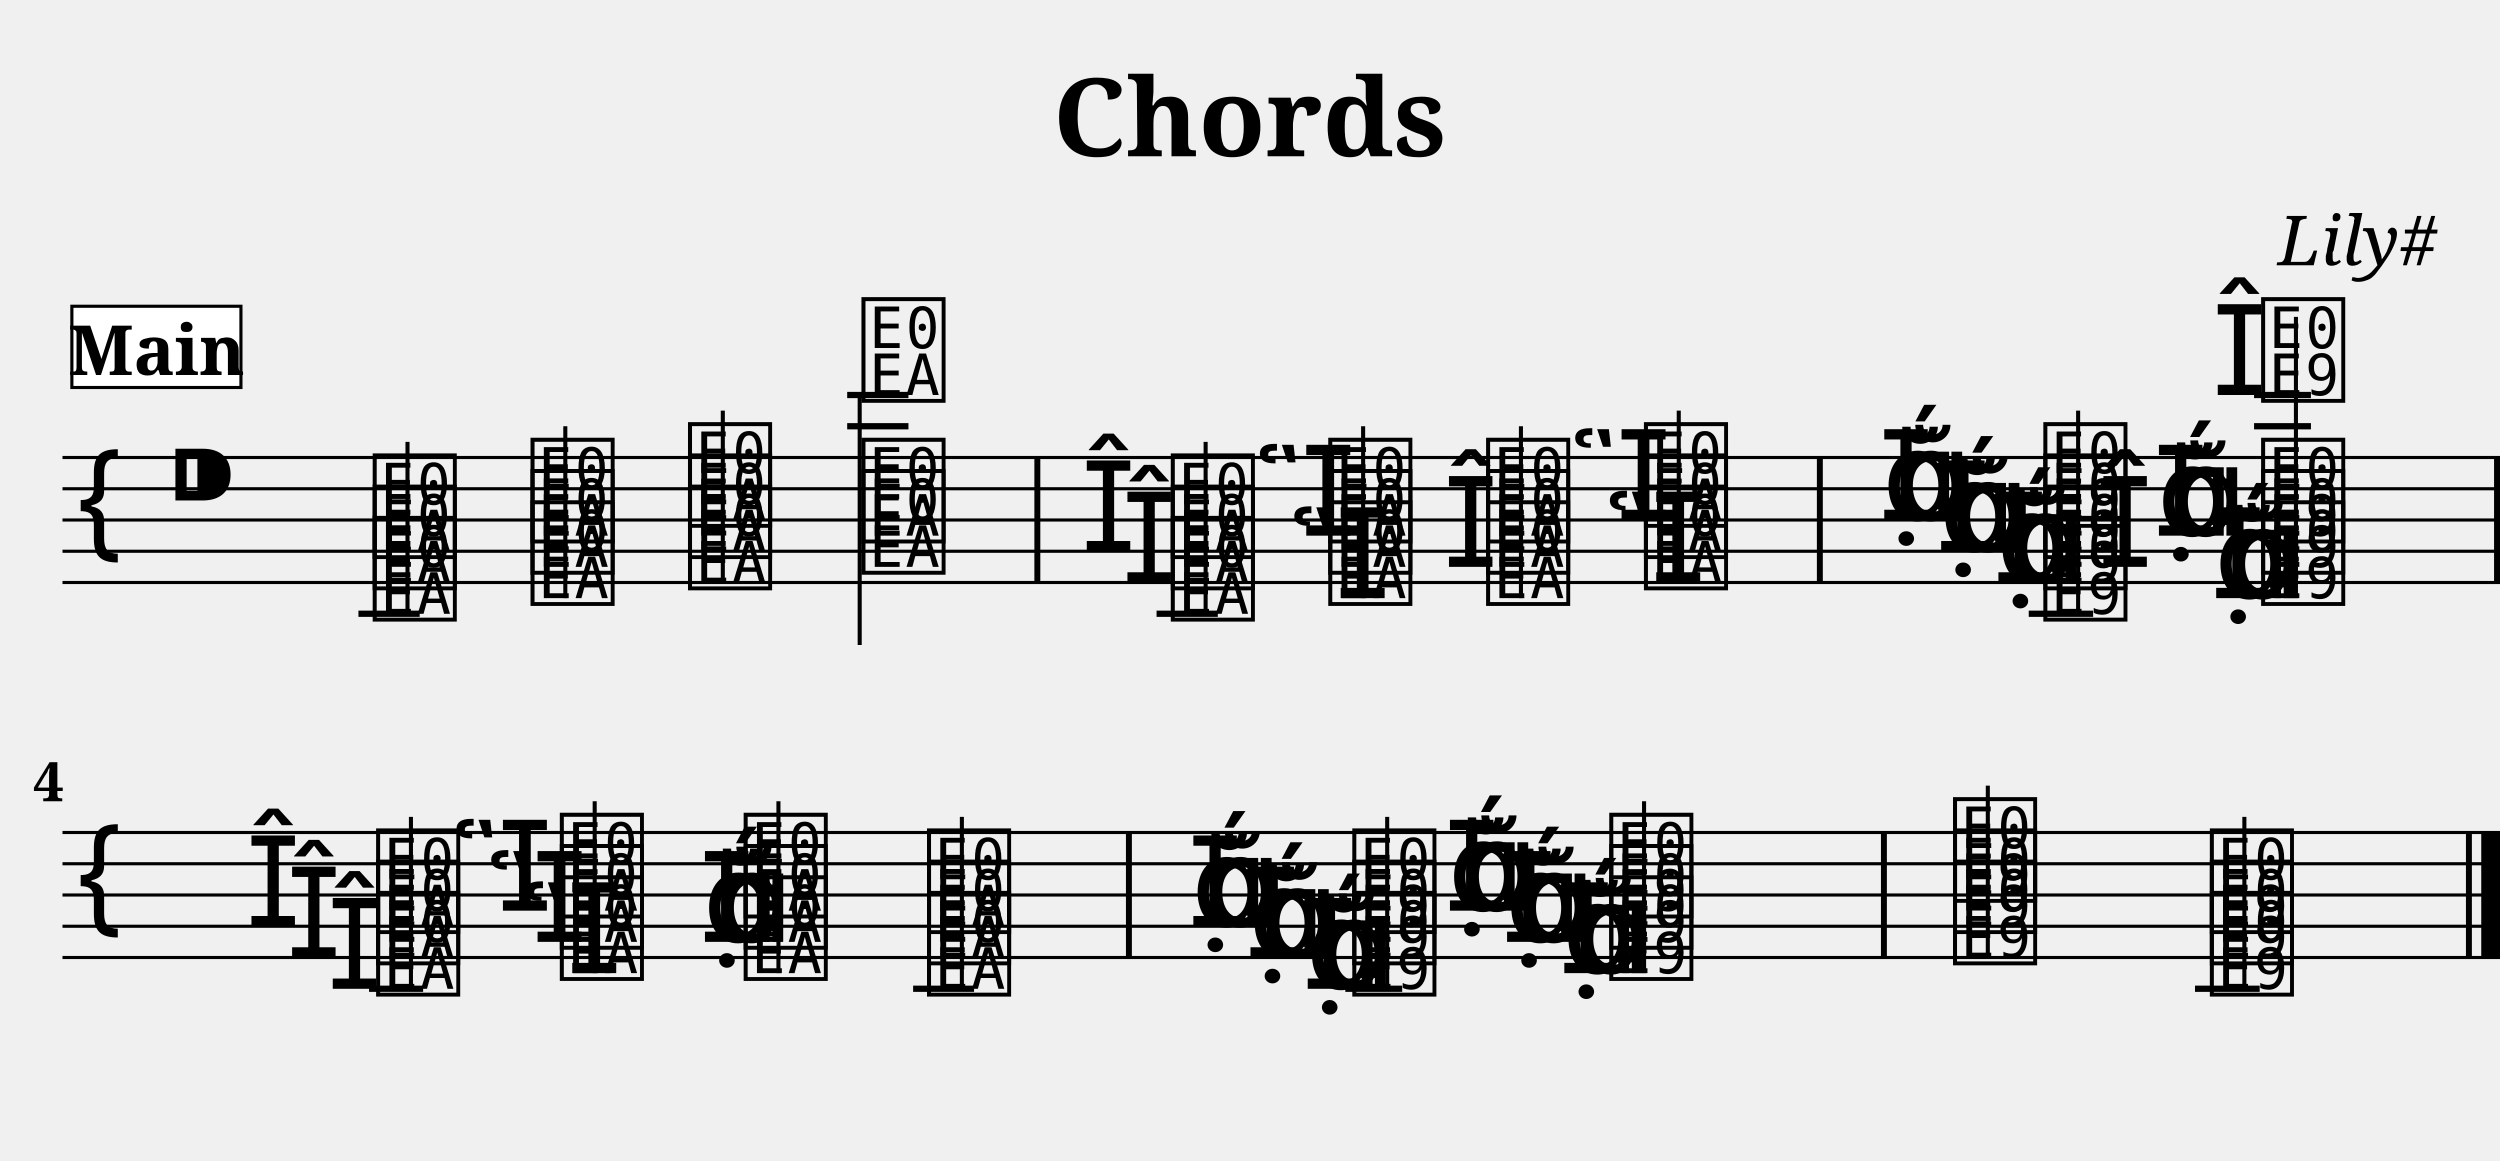
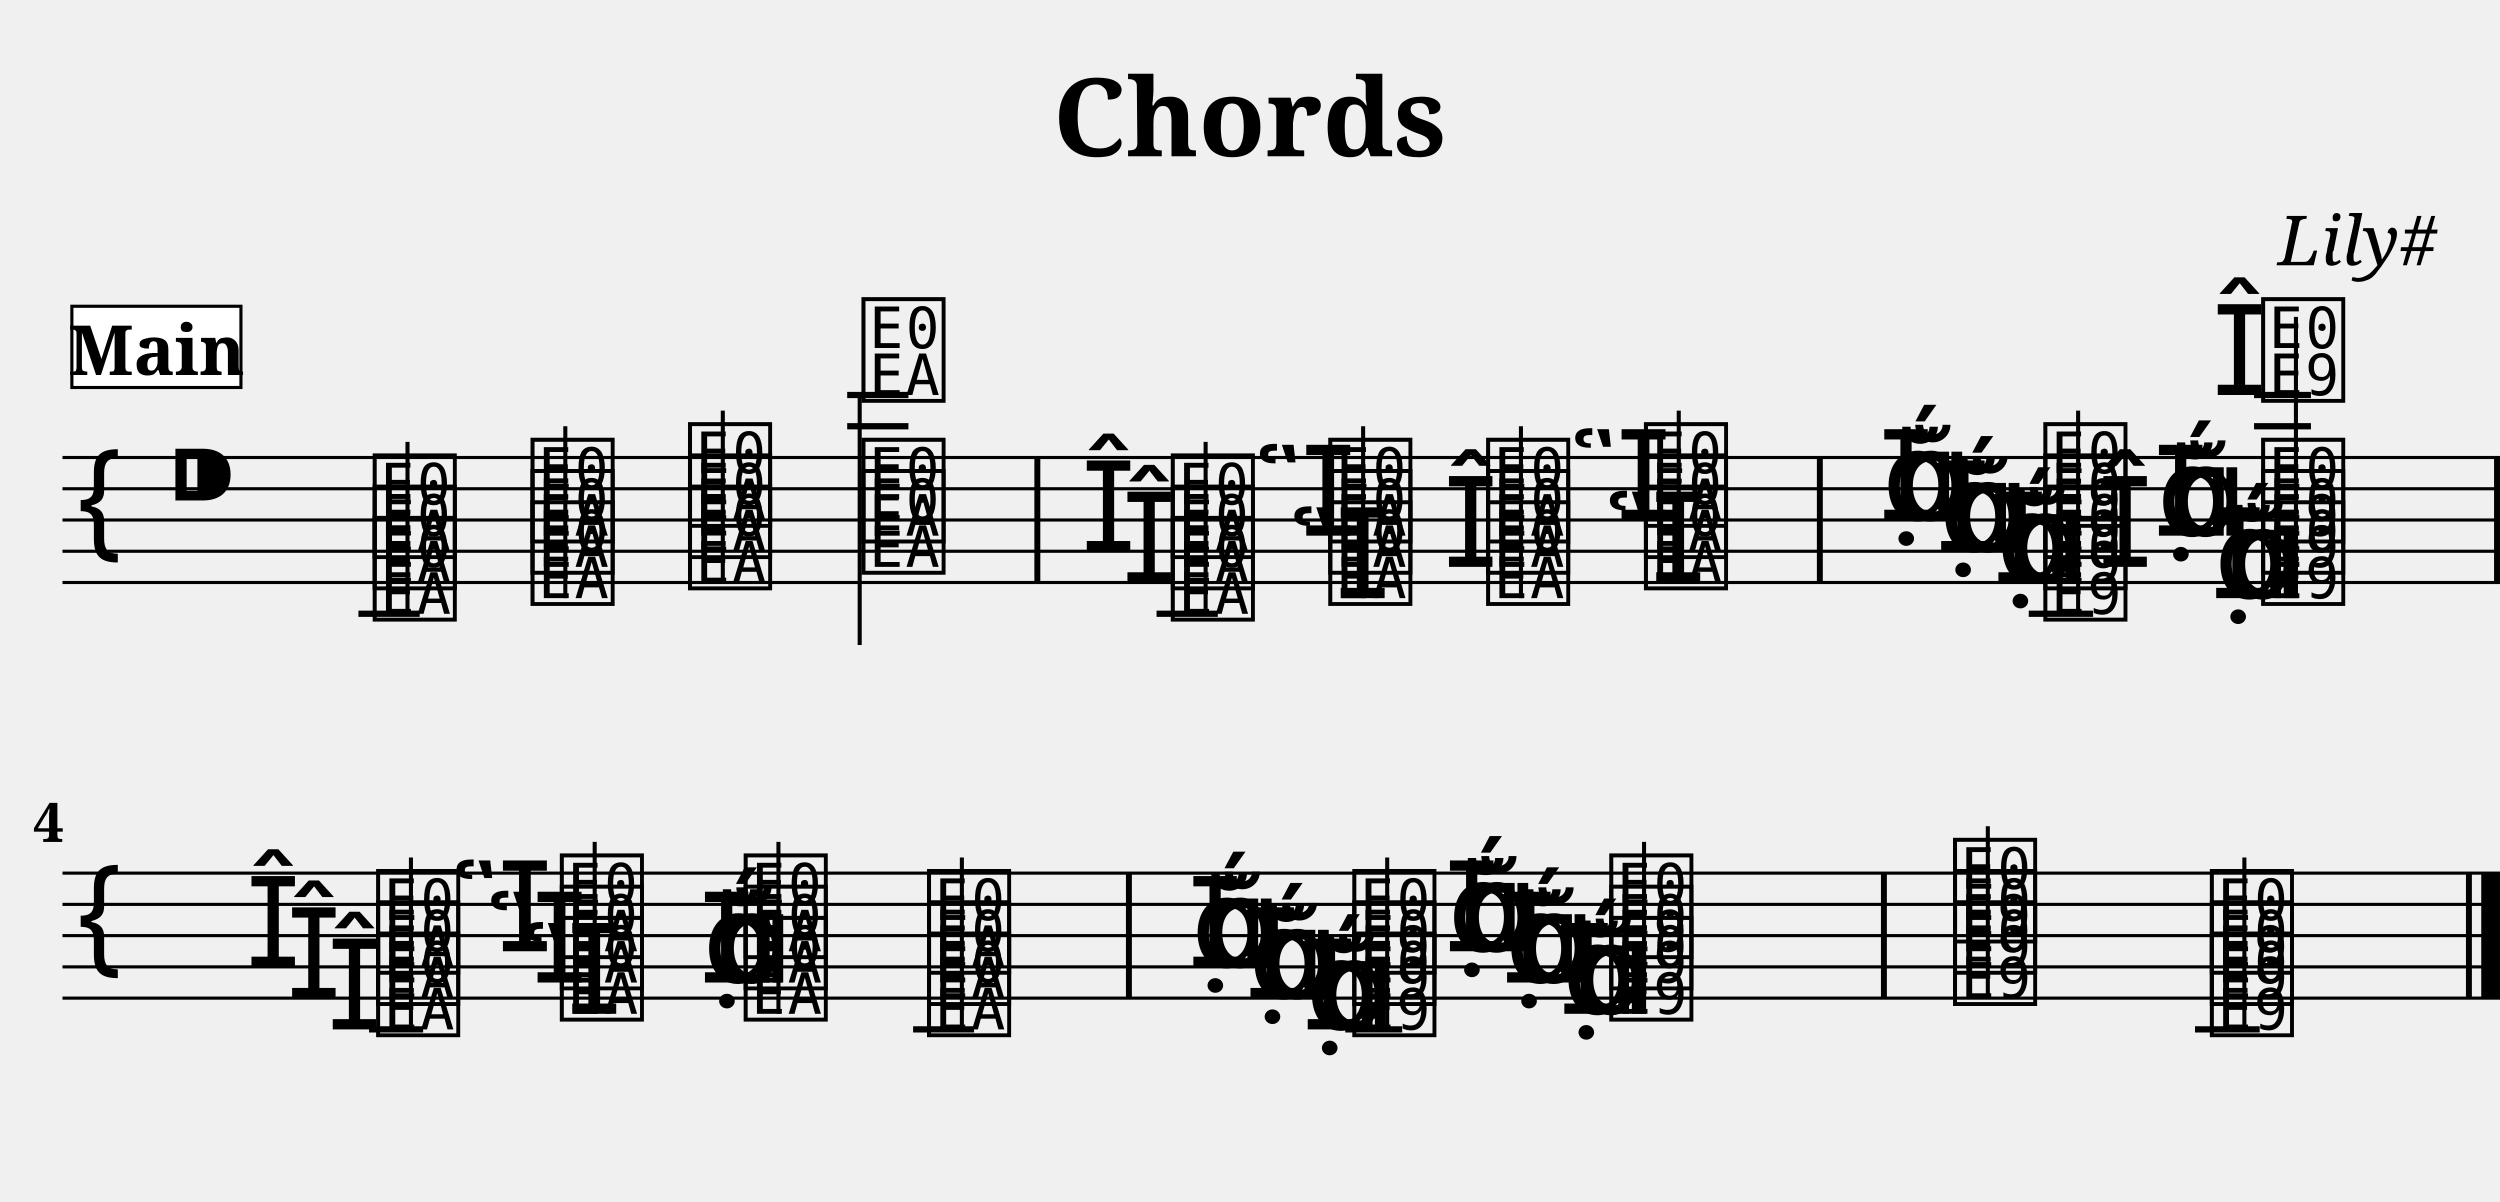
- <svg xmlns="http://www.w3.org/2000/svg" width="800.0" height="371.4" viewBox="0 0 80.00 37.14">
+ <svg xmlns="http://www.w3.org/2000/svg" width="800.0" height="384.4" viewBox="0 0 80.00 38.44">
  <style>
  @font-face { font-family: 'Emmentaler'; src: local('Emmentaler'); }
  .music { font-family: 'Emmentaler', serif; }
</style>
  <text x="40.00" y="5.00" font-size="3.49" font-family="serif" font-weight="bold" text-anchor="middle">Chords</text>
  <text x="78.00" y="8.49" font-size="2.20" font-family="serif" font-style="italic" text-anchor="end">Lily#</text>
  <g transform="translate(2.00,0.00) scale(1,1)">
    <line x1="0.00" y1="14.64" x2="78.00" y2="14.64" stroke="#000000" stroke-width="0.100" />
    <line x1="0.00" y1="15.64" x2="78.00" y2="15.64" stroke="#000000" stroke-width="0.100" />
    <line x1="0.00" y1="16.64" x2="78.00" y2="16.64" stroke="#000000" stroke-width="0.100" />
    <line x1="0.00" y1="17.64" x2="78.00" y2="17.64" stroke="#000000" stroke-width="0.100" />
    <line x1="0.00" y1="18.64" x2="78.00" y2="18.64" stroke="#000000" stroke-width="0.100" />
    <text class="music" x="0.30" y="17.64" font-size="4.00"></text>
    <text class="music" x="3.30" y="16.64" font-size="4.00"></text>
    <line x1="9.47" y1="19.64" x2="11.43" y2="19.64" stroke="#000000" stroke-width="0.200" />
    <line x1="25.11" y1="13.64" x2="27.07" y2="13.64" stroke="#000000" stroke-width="0.200" />
    <line x1="25.11" y1="12.64" x2="27.07" y2="12.64" stroke="#000000" stroke-width="0.200" />
    <line x1="35.01" y1="19.64" x2="36.97" y2="19.64" stroke="#000000" stroke-width="0.200" />
    <line x1="62.92" y1="19.64" x2="64.98" y2="19.64" stroke="#000000" stroke-width="0.200" />
    <line x1="70.13" y1="13.64" x2="71.95" y2="13.64" stroke="#000000" stroke-width="0.200" />
    <line x1="70.13" y1="12.64" x2="71.95" y2="12.64" stroke="#000000" stroke-width="0.200" />
    <text class="music" x="9.80" y="19.64" font-size="4.00" data-pos="156"></text>
    <text class="music" x="9.80" y="18.64" font-size="4.00" data-pos="156"></text>
    <text class="music" x="9.80" y="17.64" font-size="4.00" data-pos="156"></text>
    <line x1="11.04" y1="19.64" x2="11.04" y2="14.14" stroke="#000000" stroke-width="0.130" />
    <text class="music" x="14.85" y="19.14" font-size="4.00" data-pos="220"></text>
    <text class="music" x="14.85" y="18.14" font-size="4.00" data-pos="220"></text>
    <text class="music" x="14.85" y="17.14" font-size="4.00" data-pos="220"></text>
    <line x1="16.09" y1="19.14" x2="16.09" y2="13.64" stroke="#000000" stroke-width="0.130" />
    <text class="music" x="19.89" y="18.64" font-size="4.00" data-pos="228"></text>
    <text class="music" x="19.89" y="17.64" font-size="4.00" data-pos="228"></text>
    <text class="music" x="19.89" y="16.64" font-size="4.00" data-pos="228"></text>
    <line x1="21.13" y1="18.64" x2="21.13" y2="13.14" stroke="#000000" stroke-width="0.130" />
    <text class="music" x="25.44" y="18.14" font-size="4.00" data-pos="236"></text>
    <text class="music" x="25.44" y="17.14" font-size="4.00" data-pos="236"></text>
    <text class="music" x="25.44" y="12.64" font-size="4.00" data-pos="236"></text>
    <line x1="25.51" y1="12.64" x2="25.51" y2="20.64" stroke="#000000" stroke-width="0.130" />
    <text class="music" x="33.89" y="18.64" font-size="4.00" data-pos="276"></text>
    <text class="music" x="32.59" y="17.64" font-size="4.00" data-pos="276"></text>
    <text class="music" x="35.34" y="19.64" font-size="4.00" data-pos="276"></text>
    <text class="music" x="35.34" y="18.64" font-size="4.00" data-pos="276"></text>
    <text class="music" x="35.34" y="17.64" font-size="4.00" data-pos="276"></text>
    <line x1="36.58" y1="19.64" x2="36.58" y2="14.14" stroke="#000000" stroke-width="0.130" />
    <text class="music" x="39.23" y="19.14" font-size="4.00" data-pos="321"></text>
    <text class="music" x="38.13" y="17.14" font-size="4.00" data-pos="321"></text>
    <text class="music" x="40.38" y="19.14" font-size="4.00" data-pos="321"></text>
    <text class="music" x="40.38" y="18.14" font-size="4.00" data-pos="321"></text>
    <text class="music" x="40.38" y="17.14" font-size="4.00" data-pos="321"></text>
    <line x1="41.62" y1="19.14" x2="41.62" y2="13.64" stroke="#000000" stroke-width="0.130" />
    <text class="music" x="44.18" y="18.14" font-size="4.00" data-pos="333"></text>
    <text class="music" x="45.43" y="19.14" font-size="4.00" data-pos="333"></text>
    <text class="music" x="45.43" y="18.14" font-size="4.00" data-pos="333"></text>
    <text class="music" x="45.43" y="17.14" font-size="4.00" data-pos="333"></text>
    <line x1="46.67" y1="19.14" x2="46.67" y2="13.64" stroke="#000000" stroke-width="0.130" />
    <text class="music" x="49.33" y="18.64" font-size="4.00" data-pos="343"></text>
    <text class="music" x="48.22" y="16.64" font-size="4.00" data-pos="343"></text>
    <text class="music" x="50.48" y="18.64" font-size="4.00" data-pos="343"></text>
    <text class="music" x="50.48" y="17.64" font-size="4.00" data-pos="343"></text>
    <text class="music" x="50.48" y="16.64" font-size="4.00" data-pos="343"></text>
    <line x1="51.72" y1="18.64" x2="51.72" y2="13.14" stroke="#000000" stroke-width="0.130" />
    <text class="music" x="61.88" y="18.64" font-size="4.00" data-pos="383"></text>
    <text class="music" x="61.76" y="18.64" font-size="4.00" data-pos="383"></text>
    <text class="music" x="62.31" y="18.64" font-size="4.00" data-pos="383"></text>
    <text class="music" x="60.05" y="17.64" font-size="4.00" data-pos="383"></text>
    <text class="music" x="59.93" y="17.64" font-size="4.00" data-pos="383"></text>
    <text class="music" x="60.48" y="17.64" font-size="4.00" data-pos="383"></text>
    <text class="music" x="58.23" y="16.64" font-size="4.00" data-pos="383"></text>
    <text class="music" x="58.11" y="16.64" font-size="4.00" data-pos="383"></text>
    <text class="music" x="58.65" y="16.64" font-size="4.00" data-pos="383"></text>
    <text class="music" x="63.26" y="19.64" font-size="4.00" data-pos="383"></text>
    <text class="music" x="63.26" y="18.64" font-size="4.00" data-pos="383"></text>
    <text class="music" x="63.26" y="17.64" font-size="4.00" data-pos="383"></text>
    <text class="music" x="63.26" y="16.64" font-size="4.00" data-pos="383"></text>
    <line x1="64.50" y1="19.64" x2="64.50" y2="13.14" stroke="#000000" stroke-width="0.130" />
    <text class="music" x="68.85" y="19.14" font-size="4.00" data-pos="412"></text>
    <text class="music" x="68.73" y="19.14" font-size="4.00" data-pos="412"></text>
    <text class="music" x="69.28" y="19.14" font-size="4.00" data-pos="412"></text>
    <text class="music" x="67.02" y="17.14" font-size="4.00" data-pos="412"></text>
    <text class="music" x="66.90" y="17.14" font-size="4.00" data-pos="412"></text>
    <text class="music" x="67.45" y="17.14" font-size="4.00" data-pos="412"></text>
    <text class="music" x="65.12" y="18.14" font-size="4.00" data-pos="412"></text>
    <text class="music" x="68.78" y="12.64" font-size="4.00" data-pos="412"></text>
    <text class="music" x="70.23" y="19.14" font-size="4.00" data-pos="412"></text>
    <text class="music" x="70.23" y="18.14" font-size="4.00" data-pos="412"></text>
    <text class="music" x="70.23" y="17.14" font-size="4.00" data-pos="412"></text>
    <text class="music" x="70.23" y="12.64" font-size="4.00" data-pos="412"></text>
    <line x1="71.47" y1="19.14" x2="71.47" y2="10.14" stroke="#000000" stroke-width="0.130" />
    <rect x="31.10" y="14.64" width="0.19" height="4.00" fill="#000000" />
    <rect x="56.14" y="14.64" width="0.19" height="4.00" fill="#000000" />
    <rect x="77.81" y="14.64" width="0.19" height="4.00" fill="#000000" />
-     <line x1="0.00" y1="26.64" x2="78.00" y2="26.64" stroke="#000000" stroke-width="0.100" />
-     <line x1="0.00" y1="27.64" x2="78.00" y2="27.64" stroke="#000000" stroke-width="0.100" />
-     <line x1="0.00" y1="28.64" x2="78.00" y2="28.64" stroke="#000000" stroke-width="0.100" />
-     <line x1="0.00" y1="29.64" x2="78.00" y2="29.64" stroke="#000000" stroke-width="0.100" />
-     <line x1="0.00" y1="30.64" x2="78.00" y2="30.64" stroke="#000000" stroke-width="0.100" />
-     <text class="music" x="0.30" y="29.64" font-size="4.00"></text>
-     <line x1="9.81" y1="31.64" x2="11.54" y2="31.64" stroke="#000000" stroke-width="0.200" />
-     <line x1="27.22" y1="31.64" x2="29.17" y2="31.64" stroke="#000000" stroke-width="0.200" />
-     <line x1="41.05" y1="31.64" x2="42.87" y2="31.64" stroke="#000000" stroke-width="0.200" />
-     <line x1="68.24" y1="31.64" x2="70.31" y2="31.64" stroke="#000000" stroke-width="0.200" />
-     <text class="music" x="8.46" y="31.64" font-size="4.00" data-pos="454"></text>
-     <text class="music" x="7.16" y="30.64" font-size="4.00" data-pos="454"></text>
-     <text class="music" x="5.86" y="29.64" font-size="4.00" data-pos="454"></text>
-     <text class="music" x="9.91" y="31.64" font-size="4.00" data-pos="454"></text>
-     <text class="music" x="9.91" y="30.64" font-size="4.00" data-pos="454"></text>
-     <text class="music" x="9.91" y="29.64" font-size="4.00" data-pos="454"></text>
-     <line x1="11.15" y1="31.64" x2="11.15" y2="26.14" stroke="#000000" stroke-width="0.130" />
-     <text class="music" x="14.64" y="31.14" font-size="4.00" data-pos="471"></text>
-     <text class="music" x="13.53" y="30.14" font-size="4.00" data-pos="471"></text>
-     <text class="music" x="12.42" y="29.14" font-size="4.00" data-pos="471"></text>
-     <text class="music" x="15.79" y="31.14" font-size="4.00" data-pos="471"></text>
-     <text class="music" x="15.79" y="30.14" font-size="4.00" data-pos="471"></text>
-     <text class="music" x="15.79" y="29.14" font-size="4.00" data-pos="471"></text>
-     <line x1="17.03" y1="31.14" x2="17.03" y2="25.64" stroke="#000000" stroke-width="0.130" />
-     <text class="music" x="20.49" y="30.14" font-size="4.00" data-pos="485"></text>
-     <text class="music" x="20.37" y="30.14" font-size="4.00" data-pos="485"></text>
-     <text class="music" x="20.92" y="30.14" font-size="4.00" data-pos="485"></text>
-     <text class="music" x="21.67" y="31.14" font-size="4.00" data-pos="485"></text>
-     <text class="music" x="21.67" y="30.14" font-size="4.00" data-pos="485"></text>
-     <text class="music" x="21.67" y="29.14" font-size="4.00" data-pos="485"></text>
-     <line x1="22.91" y1="31.14" x2="22.91" y2="25.64" stroke="#000000" stroke-width="0.130" />
-     <text class="music" x="27.54" y="31.64" font-size="4.00" data-pos="493"></text>
-     <text class="music" x="27.54" y="30.64" font-size="4.00" data-pos="493"></text>
-     <text class="music" x="27.54" y="29.64" font-size="4.00" data-pos="493"></text>
-     <line x1="28.78" y1="31.64" x2="28.78" y2="26.14" stroke="#000000" stroke-width="0.130" />
-     <text class="music" x="39.78" y="31.64" font-size="4.00" data-pos="503"></text>
-     <text class="music" x="39.66" y="31.64" font-size="4.00" data-pos="503"></text>
-     <text class="music" x="40.20" y="31.64" font-size="4.00" data-pos="503"></text>
-     <text class="music" x="37.95" y="30.64" font-size="4.00" data-pos="503"></text>
-     <text class="music" x="37.83" y="30.64" font-size="4.00" data-pos="503"></text>
-     <text class="music" x="38.38" y="30.64" font-size="4.00" data-pos="503"></text>
-     <text class="music" x="36.12" y="29.64" font-size="4.00" data-pos="503"></text>
-     <text class="music" x="36.00" y="29.64" font-size="4.00" data-pos="503"></text>
-     <text class="music" x="36.55" y="29.64" font-size="4.00" data-pos="503"></text>
-     <text class="music" x="41.15" y="31.64" font-size="4.00" data-pos="503"></text>
-     <text class="music" x="41.15" y="30.64" font-size="4.00" data-pos="503"></text>
-     <text class="music" x="41.15" y="29.64" font-size="4.00" data-pos="503"></text>
-     <line x1="42.39" y1="31.64" x2="42.39" y2="26.14" stroke="#000000" stroke-width="0.130" />
-     <text class="music" x="47.99" y="31.14" font-size="4.00" data-pos="514"></text>
-     <text class="music" x="47.87" y="31.14" font-size="4.00" data-pos="514"></text>
-     <text class="music" x="48.42" y="31.14" font-size="4.00" data-pos="514"></text>
-     <text class="music" x="46.16" y="30.14" font-size="4.00" data-pos="514"></text>
-     <text class="music" x="46.04" y="30.14" font-size="4.00" data-pos="514"></text>
-     <text class="music" x="46.59" y="30.14" font-size="4.00" data-pos="514"></text>
-     <text class="music" x="44.33" y="29.14" font-size="4.00" data-pos="514"></text>
-     <text class="music" x="44.21" y="29.14" font-size="4.00" data-pos="514"></text>
-     <text class="music" x="44.76" y="29.14" font-size="4.00" data-pos="514"></text>
-     <text class="music" x="49.37" y="31.14" font-size="4.00" data-pos="514"></text>
-     <text class="music" x="49.37" y="30.14" font-size="4.00" data-pos="514"></text>
-     <text class="music" x="49.37" y="29.14" font-size="4.00" data-pos="514"></text>
-     <line x1="50.61" y1="31.14" x2="50.61" y2="25.64" stroke="#000000" stroke-width="0.130" />
-     <text class="music" x="60.37" y="30.64" font-size="4.00" data-pos="525"></text>
-     <text class="music" x="60.37" y="29.64" font-size="4.00" data-pos="525"></text>
-     <text class="music" x="60.37" y="28.64" font-size="4.00" data-pos="525"></text>
-     <line x1="61.61" y1="30.64" x2="61.61" y2="25.14" stroke="#000000" stroke-width="0.130" />
-     <text class="music" x="68.59" y="31.64" font-size="4.00" data-pos="536"></text>
-     <text class="music" x="68.59" y="30.64" font-size="4.00" data-pos="536"></text>
-     <text class="music" x="68.59" y="29.64" font-size="4.00" data-pos="536"></text>
-     <line x1="69.82" y1="31.64" x2="69.82" y2="26.14" stroke="#000000" stroke-width="0.130" />
-     <rect x="34.03" y="26.64" width="0.19" height="4.00" fill="#000000" />
-     <rect x="58.19" y="26.64" width="0.19" height="4.00" fill="#000000" />
-     <rect x="76.91" y="26.64" width="0.19" height="4.00" fill="#000000" />
-     <rect x="77.40" y="26.64" width="0.60" height="4.00" fill="#000000" />
-     <text x="0.05" y="25.64" font-size="1.75" font-family="serif" font-weight="bold" text-anchor="end" fill="#000000">4</text>
+     <line x1="0.00" y1="27.94" x2="78.00" y2="27.94" stroke="#000000" stroke-width="0.100" />
+     <line x1="0.00" y1="28.94" x2="78.00" y2="28.94" stroke="#000000" stroke-width="0.100" />
+     <line x1="0.00" y1="29.94" x2="78.00" y2="29.94" stroke="#000000" stroke-width="0.100" />
+     <line x1="0.00" y1="30.94" x2="78.00" y2="30.94" stroke="#000000" stroke-width="0.100" />
+     <line x1="0.00" y1="31.94" x2="78.00" y2="31.94" stroke="#000000" stroke-width="0.100" />
+     <text class="music" x="0.30" y="30.94" font-size="4.00"></text>
+     <line x1="9.81" y1="32.94" x2="11.54" y2="32.94" stroke="#000000" stroke-width="0.200" />
+     <line x1="27.22" y1="32.94" x2="29.17" y2="32.94" stroke="#000000" stroke-width="0.200" />
+     <line x1="41.05" y1="32.94" x2="42.87" y2="32.94" stroke="#000000" stroke-width="0.200" />
+     <line x1="68.24" y1="32.94" x2="70.31" y2="32.94" stroke="#000000" stroke-width="0.200" />
+     <text class="music" x="8.46" y="32.94" font-size="4.00" data-pos="454"></text>
+     <text class="music" x="7.16" y="31.94" font-size="4.00" data-pos="454"></text>
+     <text class="music" x="5.86" y="30.94" font-size="4.00" data-pos="454"></text>
+     <text class="music" x="9.91" y="32.94" font-size="4.00" data-pos="454"></text>
+     <text class="music" x="9.91" y="31.94" font-size="4.00" data-pos="454"></text>
+     <text class="music" x="9.91" y="30.94" font-size="4.00" data-pos="454"></text>
+     <line x1="11.15" y1="32.94" x2="11.15" y2="27.44" stroke="#000000" stroke-width="0.130" />
+     <text class="music" x="14.64" y="32.44" font-size="4.00" data-pos="471"></text>
+     <text class="music" x="13.53" y="31.44" font-size="4.00" data-pos="471"></text>
+     <text class="music" x="12.42" y="30.44" font-size="4.00" data-pos="471"></text>
+     <text class="music" x="15.79" y="32.44" font-size="4.00" data-pos="471"></text>
+     <text class="music" x="15.79" y="31.44" font-size="4.00" data-pos="471"></text>
+     <text class="music" x="15.79" y="30.44" font-size="4.00" data-pos="471"></text>
+     <line x1="17.03" y1="32.44" x2="17.03" y2="26.94" stroke="#000000" stroke-width="0.130" />
+     <text class="music" x="20.49" y="31.44" font-size="4.00" data-pos="485"></text>
+     <text class="music" x="20.37" y="31.44" font-size="4.00" data-pos="485"></text>
+     <text class="music" x="20.92" y="31.44" font-size="4.00" data-pos="485"></text>
+     <text class="music" x="21.67" y="32.44" font-size="4.00" data-pos="485"></text>
+     <text class="music" x="21.67" y="31.44" font-size="4.00" data-pos="485"></text>
+     <text class="music" x="21.67" y="30.44" font-size="4.00" data-pos="485"></text>
+     <line x1="22.91" y1="32.44" x2="22.91" y2="26.94" stroke="#000000" stroke-width="0.130" />
+     <text class="music" x="27.54" y="32.94" font-size="4.00" data-pos="493"></text>
+     <text class="music" x="27.54" y="31.94" font-size="4.00" data-pos="493"></text>
+     <text class="music" x="27.54" y="30.94" font-size="4.00" data-pos="493"></text>
+     <line x1="28.78" y1="32.94" x2="28.78" y2="27.44" stroke="#000000" stroke-width="0.130" />
+     <text class="music" x="39.78" y="32.94" font-size="4.00" data-pos="503"></text>
+     <text class="music" x="39.66" y="32.94" font-size="4.00" data-pos="503"></text>
+     <text class="music" x="40.20" y="32.94" font-size="4.00" data-pos="503"></text>
+     <text class="music" x="37.95" y="31.94" font-size="4.00" data-pos="503"></text>
+     <text class="music" x="37.83" y="31.94" font-size="4.00" data-pos="503"></text>
+     <text class="music" x="38.38" y="31.94" font-size="4.00" data-pos="503"></text>
+     <text class="music" x="36.12" y="30.94" font-size="4.00" data-pos="503"></text>
+     <text class="music" x="36.00" y="30.94" font-size="4.00" data-pos="503"></text>
+     <text class="music" x="36.55" y="30.94" font-size="4.00" data-pos="503"></text>
+     <text class="music" x="41.15" y="32.94" font-size="4.00" data-pos="503"></text>
+     <text class="music" x="41.15" y="31.94" font-size="4.00" data-pos="503"></text>
+     <text class="music" x="41.15" y="30.94" font-size="4.00" data-pos="503"></text>
+     <line x1="42.39" y1="32.94" x2="42.39" y2="27.44" stroke="#000000" stroke-width="0.130" />
+     <text class="music" x="47.99" y="32.44" font-size="4.00" data-pos="514"></text>
+     <text class="music" x="47.87" y="32.44" font-size="4.00" data-pos="514"></text>
+     <text class="music" x="48.42" y="32.44" font-size="4.00" data-pos="514"></text>
+     <text class="music" x="46.16" y="31.44" font-size="4.00" data-pos="514"></text>
+     <text class="music" x="46.04" y="31.44" font-size="4.00" data-pos="514"></text>
+     <text class="music" x="46.59" y="31.44" font-size="4.00" data-pos="514"></text>
+     <text class="music" x="44.33" y="30.44" font-size="4.00" data-pos="514"></text>
+     <text class="music" x="44.21" y="30.44" font-size="4.00" data-pos="514"></text>
+     <text class="music" x="44.76" y="30.44" font-size="4.00" data-pos="514"></text>
+     <text class="music" x="49.37" y="32.44" font-size="4.00" data-pos="514"></text>
+     <text class="music" x="49.37" y="31.44" font-size="4.00" data-pos="514"></text>
+     <text class="music" x="49.37" y="30.44" font-size="4.00" data-pos="514"></text>
+     <line x1="50.61" y1="32.44" x2="50.61" y2="26.94" stroke="#000000" stroke-width="0.130" />
+     <text class="music" x="60.37" y="31.94" font-size="4.00" data-pos="525"></text>
+     <text class="music" x="60.37" y="30.94" font-size="4.00" data-pos="525"></text>
+     <text class="music" x="60.37" y="29.94" font-size="4.00" data-pos="525"></text>
+     <line x1="61.61" y1="31.94" x2="61.61" y2="26.44" stroke="#000000" stroke-width="0.130" />
+     <text class="music" x="68.59" y="32.94" font-size="4.00" data-pos="536"></text>
+     <text class="music" x="68.59" y="31.94" font-size="4.00" data-pos="536"></text>
+     <text class="music" x="68.59" y="30.94" font-size="4.00" data-pos="536"></text>
+     <line x1="69.82" y1="32.94" x2="69.82" y2="27.44" stroke="#000000" stroke-width="0.130" />
+     <rect x="34.03" y="27.94" width="0.19" height="4.00" fill="#000000" />
+     <rect x="58.19" y="27.94" width="0.19" height="4.00" fill="#000000" />
+     <rect x="76.91" y="27.94" width="0.19" height="4.00" fill="#000000" />
+     <rect x="77.40" y="27.94" width="0.60" height="4.00" fill="#000000" />
+     <text x="0.05" y="26.94" font-size="1.75" font-family="serif" font-weight="bold" text-anchor="end" fill="#000000">4</text>
    <rect x="0.30" y="9.80" width="5.41" height="2.60" fill="#FFFFFF" stroke="#000000" stroke-width="0.100" data-pos="0" />
    <text x="3.01" y="12.00" font-size="2.20" font-family="serif" font-weight="bold" text-anchor="middle" fill="#000000" data-pos="0">Main</text>
  </g>
</svg>
